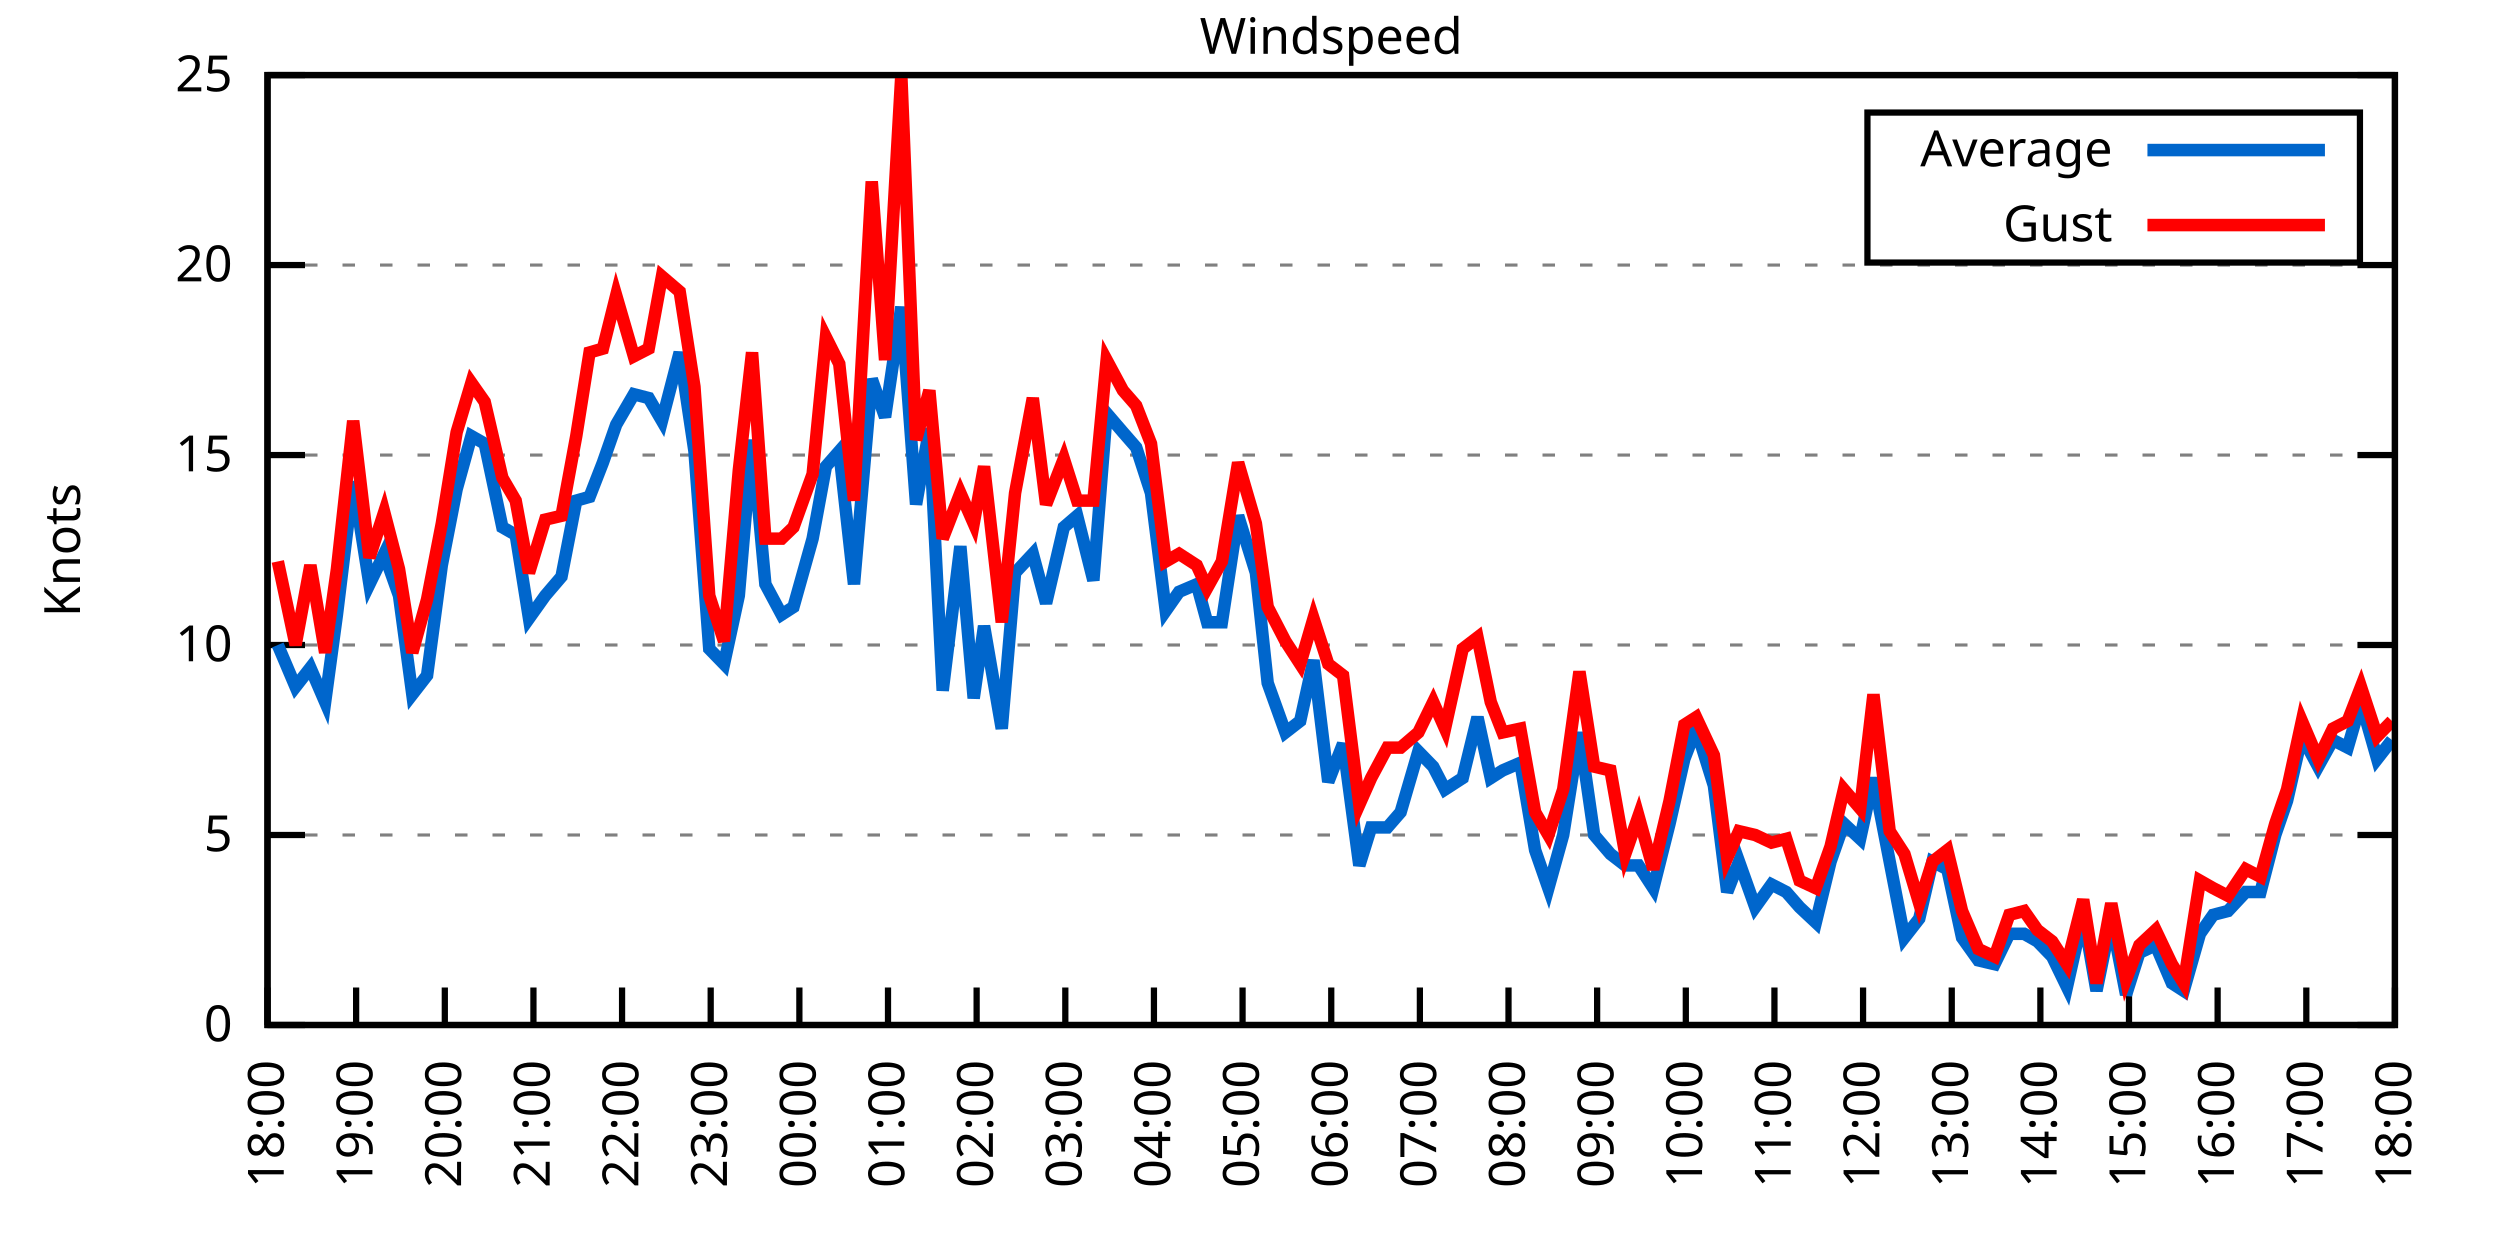
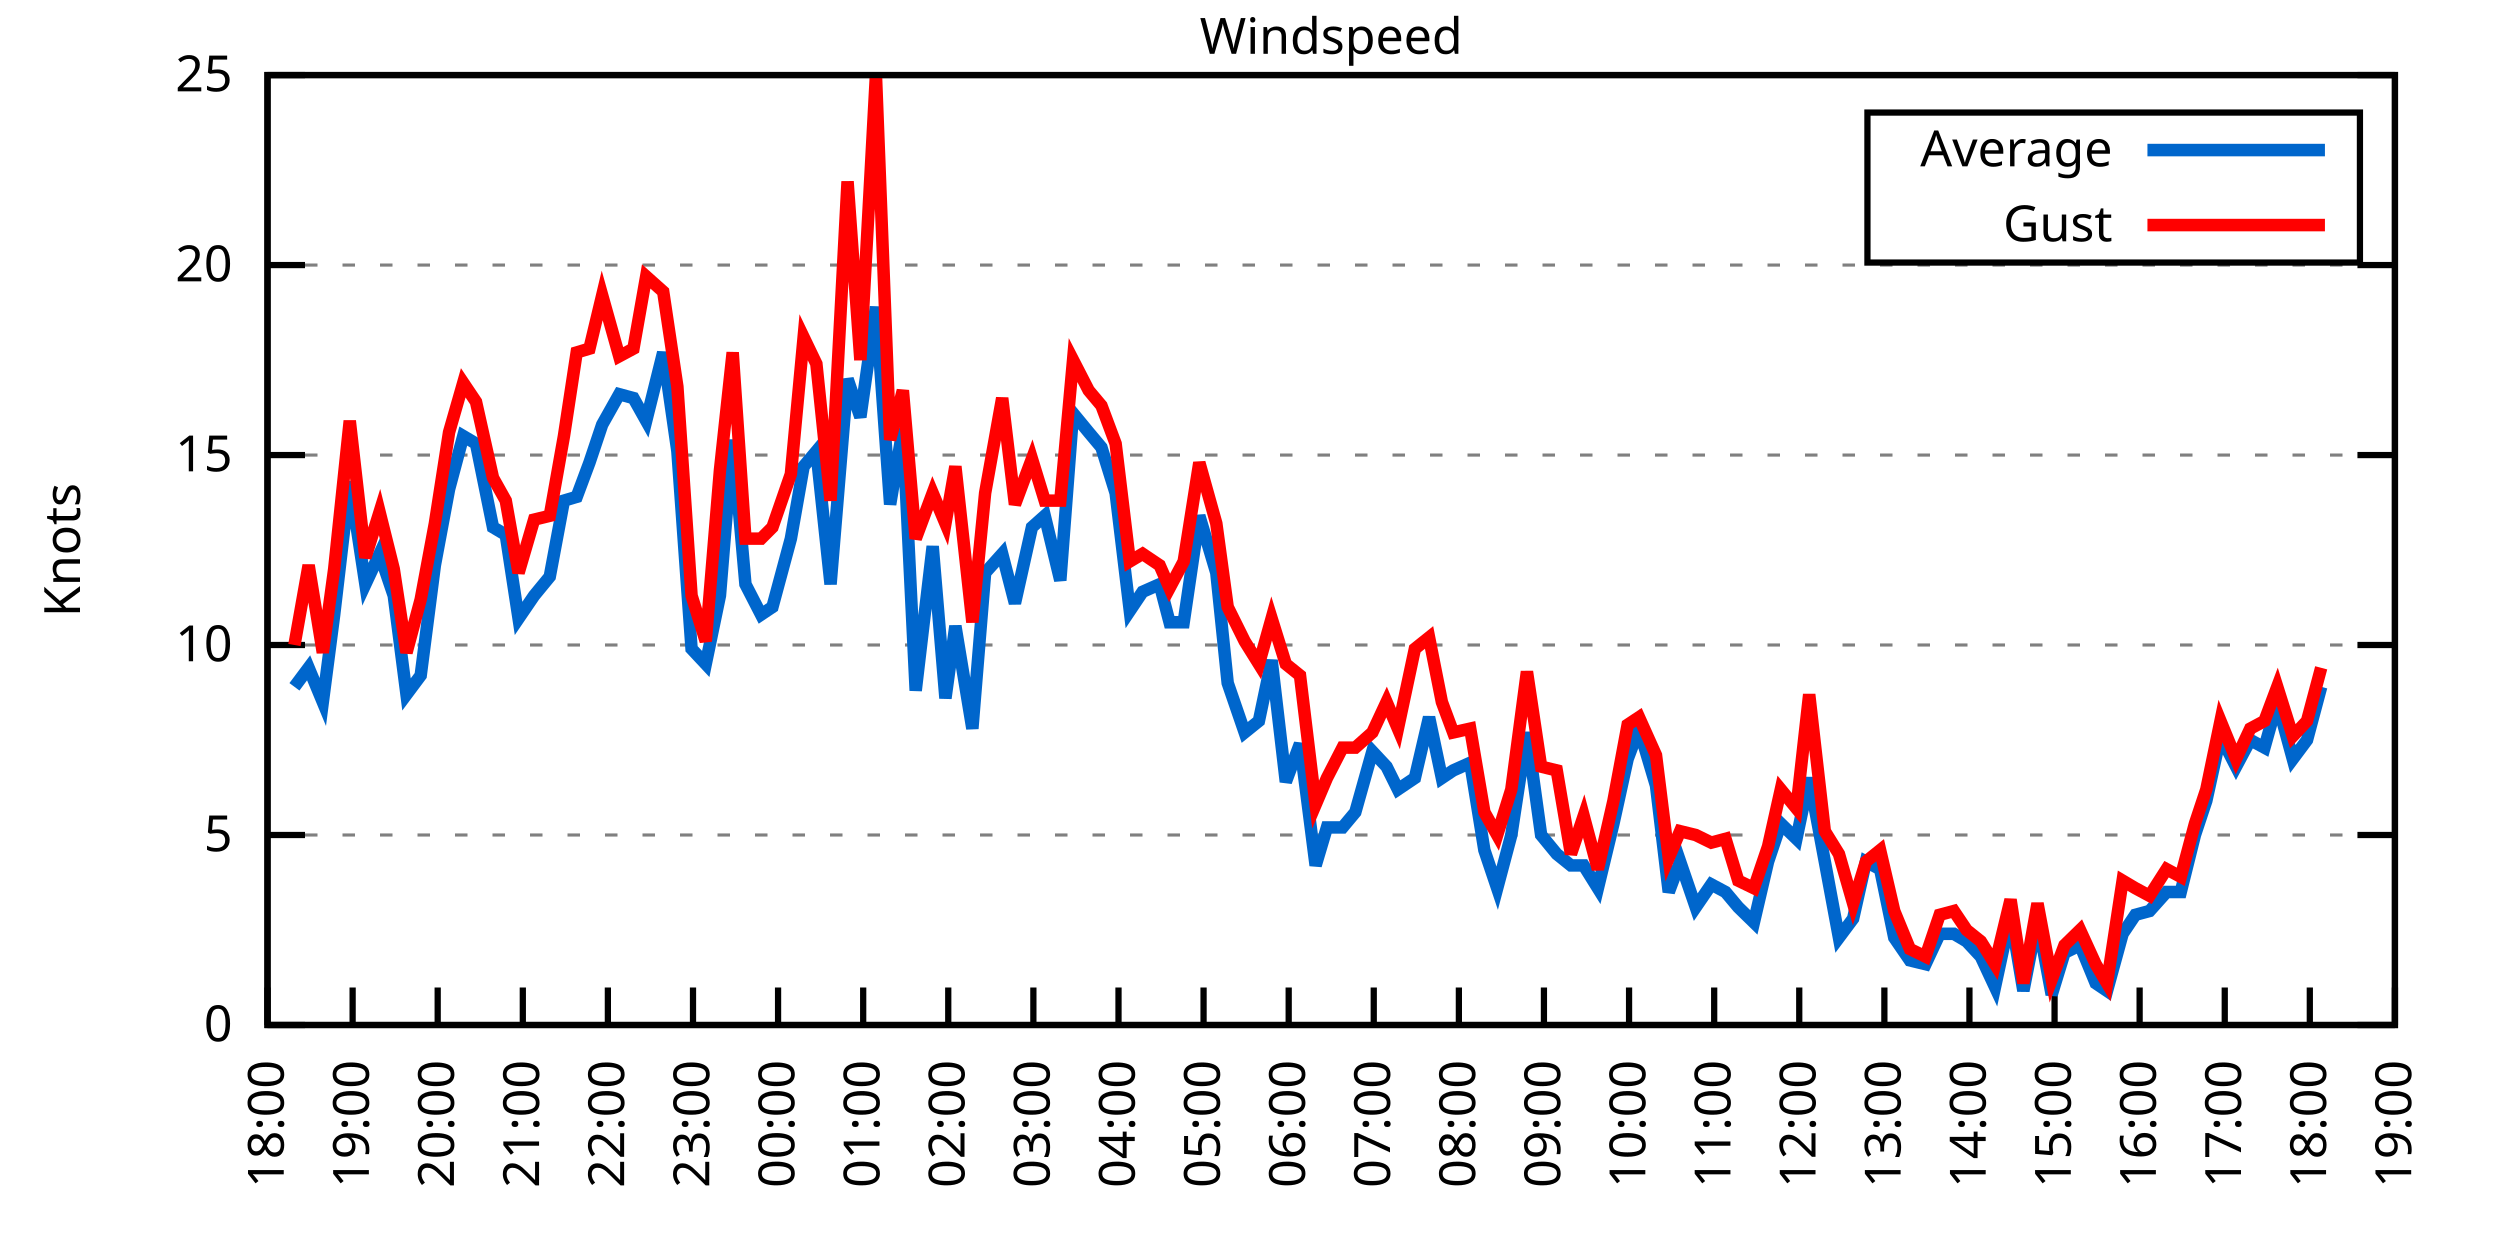
<svg xmlns="http://www.w3.org/2000/svg" xmlns:xlink="http://www.w3.org/1999/xlink" width="400" height="200" viewBox="0 0 400 200">
  <g id="gnuplot_canvas">
    <rect x="0" y="0" width="400" height="200" fill="none" />
    <defs>
      <circle id="gpDot" r="0.5" stroke-width="0.5" stroke="currentColor" />
      <path id="gpPt0" stroke-width="0.333" stroke="currentColor" d="M-1,0 h2 M0,-1 v2" />
      <path id="gpPt1" stroke-width="0.333" stroke="currentColor" d="M-1,-1 L1,1 M1,-1 L-1,1" />
      <path id="gpPt2" stroke-width="0.333" stroke="currentColor" d="M-1,0 L1,0 M0,-1 L0,1 M-1,-1 L1,1 M-1,1 L1,-1" />
      <rect id="gpPt3" stroke-width="0.333" stroke="currentColor" x="-1" y="-1" width="2" height="2" />
      <rect id="gpPt4" stroke-width="0.333" stroke="currentColor" fill="currentColor" x="-1" y="-1" width="2" height="2" />
      <circle id="gpPt5" stroke-width="0.333" stroke="currentColor" cx="0" cy="0" r="1" />
      <use xlink:href="#gpPt5" id="gpPt6" fill="currentColor" stroke="none" />
      <path id="gpPt7" stroke-width="0.333" stroke="currentColor" d="M0,-1.33 L-1.33,0.67 L1.33,0.67 z" />
      <use xlink:href="#gpPt7" id="gpPt8" fill="currentColor" stroke="none" />
      <use xlink:href="#gpPt7" id="gpPt9" stroke="currentColor" transform="rotate(180)" />
      <use xlink:href="#gpPt9" id="gpPt10" fill="currentColor" stroke="none" />
      <use xlink:href="#gpPt3" id="gpPt11" stroke="currentColor" transform="rotate(45)" />
      <use xlink:href="#gpPt11" id="gpPt12" fill="currentColor" stroke="none" />
      <path id="gpPt13" stroke-width="0.333" stroke="currentColor" d="M0,1.330 L1.265,0.411 L0.782,-1.067 L-0.782,-1.076 L-1.265,0.411 z" />
      <use xlink:href="#gpPt13" id="gpPt14" fill="currentColor" stroke="none" />
      <filter id="textbox" filterUnits="objectBoundingBox" x="0" y="0" height="1" width="1">
        <feFlood flood-color="white" flood-opacity="1" result="bgnd" />
        <feComposite in="SourceGraphic" in2="bgnd" operator="atop" />
      </filter>
      <filter id="greybox" filterUnits="objectBoundingBox" x="0" y="0" height="1" width="1">
        <feFlood flood-color="lightgrey" flood-opacity="1" result="grey" />
        <feComposite in="SourceGraphic" in2="grey" operator="atop" />
      </filter>
    </defs>
    <g fill="none" color="white" stroke="currentColor" stroke-width="1.00" stroke-linecap="butt" stroke-linejoin="miter">
</g>
    <g fill="none" color="black" stroke="currentColor" stroke-width="1.00" stroke-linecap="butt" stroke-linejoin="miter">
      <g stroke="none" shape-rendering="crispEdges">
        <polygon fill="rgb(255, 255, 255)" points="42.80,164.00 383.18,164.00 383.18,12.02 42.80,12.02 " />
      </g>
    </g>
    <g fill="none" color="black" stroke="currentColor" stroke-width="1.00" stroke-linecap="butt" stroke-linejoin="miter">
</g>
    <g fill="none" color="black" stroke="black" stroke-width="0.50" stroke-linecap="butt" stroke-linejoin="miter">
</g>
    <g fill="none" color="gray" stroke="currentColor" stroke-width="0.50" stroke-linecap="butt" stroke-linejoin="miter">
      <path stroke="gray" stroke-dasharray="2,4" class="gridline" d="M42.80,164.00 L383.19,164.00  " />
    </g>
    <g fill="none" color="gray" stroke="gray" stroke-width="1.00" stroke-linecap="butt" stroke-linejoin="miter">
</g>
    <g fill="none" color="black" stroke="currentColor" stroke-width="1.00" stroke-linecap="butt" stroke-linejoin="miter">
      <path stroke="black" d="M42.80,164.00 L48.80,164.00 M383.19,164.00 L377.19,164.00  " />
      <g transform="translate(37.20,166.60)" stroke="none" fill="black" font-family="Sans" font-size="8.00" text-anchor="end">
        <text>
          <tspan font-family="Sans"> 0</tspan>
        </text>
      </g>
    </g>
    <g fill="none" color="black" stroke="currentColor" stroke-width="1.00" stroke-linecap="butt" stroke-linejoin="miter">
</g>
    <g fill="none" color="black" stroke="black" stroke-width="0.50" stroke-linecap="butt" stroke-linejoin="miter">
</g>
    <g fill="none" color="gray" stroke="currentColor" stroke-width="0.50" stroke-linecap="butt" stroke-linejoin="miter">
      <path stroke="gray" stroke-dasharray="2,4" class="gridline" d="M42.80,133.60 L383.19,133.60  " />
    </g>
    <g fill="none" color="gray" stroke="gray" stroke-width="1.00" stroke-linecap="butt" stroke-linejoin="miter">
</g>
    <g fill="none" color="black" stroke="currentColor" stroke-width="1.00" stroke-linecap="butt" stroke-linejoin="miter">
      <path stroke="black" d="M42.80,133.60 L48.80,133.60 M383.19,133.60 L377.19,133.60  " />
      <g transform="translate(37.20,136.20)" stroke="none" fill="black" font-family="Sans" font-size="8.00" text-anchor="end">
        <text>
          <tspan font-family="Sans"> 5</tspan>
        </text>
      </g>
    </g>
    <g fill="none" color="black" stroke="currentColor" stroke-width="1.00" stroke-linecap="butt" stroke-linejoin="miter">
</g>
    <g fill="none" color="black" stroke="black" stroke-width="0.50" stroke-linecap="butt" stroke-linejoin="miter">
</g>
    <g fill="none" color="gray" stroke="currentColor" stroke-width="0.50" stroke-linecap="butt" stroke-linejoin="miter">
      <path stroke="gray" stroke-dasharray="2,4" class="gridline" d="M42.80,103.20 L383.19,103.20  " />
    </g>
    <g fill="none" color="gray" stroke="gray" stroke-width="1.00" stroke-linecap="butt" stroke-linejoin="miter">
</g>
    <g fill="none" color="black" stroke="currentColor" stroke-width="1.00" stroke-linecap="butt" stroke-linejoin="miter">
      <path stroke="black" d="M42.80,103.20 L48.80,103.20 M383.19,103.20 L377.19,103.20  " />
      <g transform="translate(37.20,105.80)" stroke="none" fill="black" font-family="Sans" font-size="8.00" text-anchor="end">
        <text>
          <tspan font-family="Sans"> 10</tspan>
        </text>
      </g>
    </g>
    <g fill="none" color="black" stroke="currentColor" stroke-width="1.00" stroke-linecap="butt" stroke-linejoin="miter">
</g>
    <g fill="none" color="black" stroke="black" stroke-width="0.50" stroke-linecap="butt" stroke-linejoin="miter">
</g>
    <g fill="none" color="gray" stroke="currentColor" stroke-width="0.50" stroke-linecap="butt" stroke-linejoin="miter">
      <path stroke="gray" stroke-dasharray="2,4" class="gridline" d="M42.80,72.81 L383.19,72.81  " />
    </g>
    <g fill="none" color="gray" stroke="gray" stroke-width="1.00" stroke-linecap="butt" stroke-linejoin="miter">
</g>
    <g fill="none" color="black" stroke="currentColor" stroke-width="1.00" stroke-linecap="butt" stroke-linejoin="miter">
      <path stroke="black" d="M42.80,72.81 L48.80,72.81 M383.19,72.81 L377.19,72.81  " />
      <g transform="translate(37.20,75.41)" stroke="none" fill="black" font-family="Sans" font-size="8.00" text-anchor="end">
        <text>
          <tspan font-family="Sans"> 15</tspan>
        </text>
      </g>
    </g>
    <g fill="none" color="black" stroke="currentColor" stroke-width="1.00" stroke-linecap="butt" stroke-linejoin="miter">
</g>
    <g fill="none" color="black" stroke="black" stroke-width="0.50" stroke-linecap="butt" stroke-linejoin="miter">
</g>
    <g fill="none" color="gray" stroke="currentColor" stroke-width="0.50" stroke-linecap="butt" stroke-linejoin="miter">
      <path stroke="gray" stroke-dasharray="2,4" class="gridline" d="M42.80,42.41 L383.19,42.41  " />
    </g>
    <g fill="none" color="gray" stroke="gray" stroke-width="1.00" stroke-linecap="butt" stroke-linejoin="miter">
</g>
    <g fill="none" color="black" stroke="currentColor" stroke-width="1.00" stroke-linecap="butt" stroke-linejoin="miter">
      <path stroke="black" d="M42.80,42.41 L48.80,42.41 M383.19,42.41 L377.19,42.41  " />
      <g transform="translate(37.20,45.01)" stroke="none" fill="black" font-family="Sans" font-size="8.00" text-anchor="end">
        <text>
          <tspan font-family="Sans"> 20</tspan>
        </text>
      </g>
    </g>
    <g fill="none" color="black" stroke="currentColor" stroke-width="1.00" stroke-linecap="butt" stroke-linejoin="miter">
</g>
    <g fill="none" color="black" stroke="black" stroke-width="0.50" stroke-linecap="butt" stroke-linejoin="miter">
</g>
    <g fill="none" color="gray" stroke="currentColor" stroke-width="0.50" stroke-linecap="butt" stroke-linejoin="miter">
      <path stroke="gray" stroke-dasharray="2,4" class="gridline" d="M42.80,12.01 L383.19,12.01  " />
    </g>
    <g fill="none" color="gray" stroke="gray" stroke-width="1.00" stroke-linecap="butt" stroke-linejoin="miter">
</g>
    <g fill="none" color="black" stroke="currentColor" stroke-width="1.00" stroke-linecap="butt" stroke-linejoin="miter">
      <path stroke="black" d="M42.80,12.01 L48.80,12.01 M383.19,12.01 L377.19,12.01  " />
      <g transform="translate(37.20,14.61)" stroke="none" fill="black" font-family="Sans" font-size="8.00" text-anchor="end">
        <text>
          <tspan font-family="Sans"> 25</tspan>
        </text>
      </g>
    </g>
    <g fill="none" color="black" stroke="currentColor" stroke-width="1.00" stroke-linecap="butt" stroke-linejoin="miter">
      <path stroke="black" d="M42.80,164.00 L42.80,158.00  " />
      <g transform="translate(45.40,169.60) rotate(270.00)" stroke="none" fill="black" font-family="Sans" font-size="8.00" text-anchor="end">
        <text>
          <tspan font-family="Sans">18:00</tspan>
        </text>
      </g>
    </g>
    <g fill="none" color="black" stroke="currentColor" stroke-width="1.00" stroke-linecap="butt" stroke-linejoin="miter">
-       <path stroke="black" d="M56.98,164.00 L56.98,158.00  " />
-       <g transform="translate(59.58,169.60) rotate(270.00)" stroke="none" fill="black" font-family="Sans" font-size="8.00" text-anchor="end">
+       <path stroke="black" d="M56.42,164.00 L56.42,158.00  " />
+       <g transform="translate(59.02,169.60) rotate(270.00)" stroke="none" fill="black" font-family="Sans" font-size="8.00" text-anchor="end">
        <text>
          <tspan font-family="Sans">19:00</tspan>
        </text>
      </g>
    </g>
    <g fill="none" color="black" stroke="currentColor" stroke-width="1.00" stroke-linecap="butt" stroke-linejoin="miter">
-       <path stroke="black" d="M71.17,164.00 L71.17,158.00  " />
-       <g transform="translate(73.77,169.60) rotate(270.00)" stroke="none" fill="black" font-family="Sans" font-size="8.00" text-anchor="end">
+       <path stroke="black" d="M70.03,164.00 L70.03,158.00  " />
+       <g transform="translate(72.63,169.60) rotate(270.00)" stroke="none" fill="black" font-family="Sans" font-size="8.00" text-anchor="end">
        <text>
          <tspan font-family="Sans">20:00</tspan>
        </text>
      </g>
    </g>
    <g fill="none" color="black" stroke="currentColor" stroke-width="1.00" stroke-linecap="butt" stroke-linejoin="miter">
-       <path stroke="black" d="M85.35,164.00 L85.35,158.00  " />
-       <g transform="translate(87.95,169.60) rotate(270.00)" stroke="none" fill="black" font-family="Sans" font-size="8.00" text-anchor="end">
+       <path stroke="black" d="M83.65,164.00 L83.65,158.00  " />
+       <g transform="translate(86.25,169.60) rotate(270.00)" stroke="none" fill="black" font-family="Sans" font-size="8.00" text-anchor="end">
        <text>
          <tspan font-family="Sans">21:00</tspan>
        </text>
      </g>
    </g>
    <g fill="none" color="black" stroke="currentColor" stroke-width="1.00" stroke-linecap="butt" stroke-linejoin="miter">
-       <path stroke="black" d="M99.53,164.00 L99.53,158.00  " />
-       <g transform="translate(102.13,169.60) rotate(270.00)" stroke="none" fill="black" font-family="Sans" font-size="8.00" text-anchor="end">
+       <path stroke="black" d="M97.26,164.00 L97.26,158.00  " />
+       <g transform="translate(99.86,169.60) rotate(270.00)" stroke="none" fill="black" font-family="Sans" font-size="8.00" text-anchor="end">
        <text>
          <tspan font-family="Sans">22:00</tspan>
        </text>
      </g>
    </g>
    <g fill="none" color="black" stroke="currentColor" stroke-width="1.00" stroke-linecap="butt" stroke-linejoin="miter">
-       <path stroke="black" d="M113.71,164.00 L113.71,158.00  " />
-       <g transform="translate(116.31,169.60) rotate(270.00)" stroke="none" fill="black" font-family="Sans" font-size="8.00" text-anchor="end">
+       <path stroke="black" d="M110.88,164.00 L110.88,158.00  " />
+       <g transform="translate(113.48,169.60) rotate(270.00)" stroke="none" fill="black" font-family="Sans" font-size="8.00" text-anchor="end">
        <text>
          <tspan font-family="Sans">23:00</tspan>
        </text>
      </g>
    </g>
    <g fill="none" color="black" stroke="currentColor" stroke-width="1.00" stroke-linecap="butt" stroke-linejoin="miter">
-       <path stroke="black" d="M127.90,164.00 L127.90,158.00  " />
-       <g transform="translate(130.50,169.60) rotate(270.00)" stroke="none" fill="black" font-family="Sans" font-size="8.00" text-anchor="end">
+       <path stroke="black" d="M124.49,164.00 L124.49,158.00  " />
+       <g transform="translate(127.09,169.60) rotate(270.00)" stroke="none" fill="black" font-family="Sans" font-size="8.00" text-anchor="end">
        <text>
          <tspan font-family="Sans">00:00</tspan>
        </text>
      </g>
    </g>
    <g fill="none" color="black" stroke="currentColor" stroke-width="1.00" stroke-linecap="butt" stroke-linejoin="miter">
-       <path stroke="black" d="M142.08,164.00 L142.08,158.00  " />
-       <g transform="translate(144.68,169.60) rotate(270.00)" stroke="none" fill="black" font-family="Sans" font-size="8.00" text-anchor="end">
+       <path stroke="black" d="M138.11,164.00 L138.11,158.00  " />
+       <g transform="translate(140.71,169.60) rotate(270.00)" stroke="none" fill="black" font-family="Sans" font-size="8.00" text-anchor="end">
        <text>
          <tspan font-family="Sans">01:00</tspan>
        </text>
      </g>
    </g>
    <g fill="none" color="black" stroke="currentColor" stroke-width="1.00" stroke-linecap="butt" stroke-linejoin="miter">
-       <path stroke="black" d="M156.26,164.00 L156.26,158.00  " />
-       <g transform="translate(158.86,169.60) rotate(270.00)" stroke="none" fill="black" font-family="Sans" font-size="8.00" text-anchor="end">
+       <path stroke="black" d="M151.72,164.00 L151.72,158.00  " />
+       <g transform="translate(154.32,169.60) rotate(270.00)" stroke="none" fill="black" font-family="Sans" font-size="8.00" text-anchor="end">
        <text>
          <tspan font-family="Sans">02:00</tspan>
        </text>
      </g>
    </g>
    <g fill="none" color="black" stroke="currentColor" stroke-width="1.00" stroke-linecap="butt" stroke-linejoin="miter">
-       <path stroke="black" d="M170.45,164.00 L170.45,158.00  " />
-       <g transform="translate(173.05,169.60) rotate(270.00)" stroke="none" fill="black" font-family="Sans" font-size="8.00" text-anchor="end">
+       <path stroke="black" d="M165.34,164.00 L165.34,158.00  " />
+       <g transform="translate(167.94,169.60) rotate(270.00)" stroke="none" fill="black" font-family="Sans" font-size="8.00" text-anchor="end">
        <text>
          <tspan font-family="Sans">03:00</tspan>
        </text>
      </g>
    </g>
    <g fill="none" color="black" stroke="currentColor" stroke-width="1.00" stroke-linecap="butt" stroke-linejoin="miter">
-       <path stroke="black" d="M184.63,164.00 L184.63,158.00  " />
-       <g transform="translate(187.23,169.60) rotate(270.00)" stroke="none" fill="black" font-family="Sans" font-size="8.00" text-anchor="end">
+       <path stroke="black" d="M178.96,164.00 L178.96,158.00  " />
+       <g transform="translate(181.56,169.60) rotate(270.00)" stroke="none" fill="black" font-family="Sans" font-size="8.00" text-anchor="end">
        <text>
          <tspan font-family="Sans">04:00</tspan>
        </text>
      </g>
    </g>
    <g fill="none" color="black" stroke="currentColor" stroke-width="1.00" stroke-linecap="butt" stroke-linejoin="miter">
-       <path stroke="black" d="M198.81,164.00 L198.81,158.00  " />
-       <g transform="translate(201.41,169.60) rotate(270.00)" stroke="none" fill="black" font-family="Sans" font-size="8.00" text-anchor="end">
+       <path stroke="black" d="M192.57,164.00 L192.57,158.00  " />
+       <g transform="translate(195.17,169.60) rotate(270.00)" stroke="none" fill="black" font-family="Sans" font-size="8.00" text-anchor="end">
        <text>
          <tspan font-family="Sans">05:00</tspan>
        </text>
      </g>
    </g>
    <g fill="none" color="black" stroke="currentColor" stroke-width="1.00" stroke-linecap="butt" stroke-linejoin="miter">
-       <path stroke="black" d="M213.00,164.00 L213.00,158.00  " />
-       <g transform="translate(215.60,169.60) rotate(270.00)" stroke="none" fill="black" font-family="Sans" font-size="8.00" text-anchor="end">
+       <path stroke="black" d="M206.19,164.00 L206.19,158.00  " />
+       <g transform="translate(208.79,169.60) rotate(270.00)" stroke="none" fill="black" font-family="Sans" font-size="8.00" text-anchor="end">
        <text>
          <tspan font-family="Sans">06:00</tspan>
        </text>
      </g>
    </g>
    <g fill="none" color="black" stroke="currentColor" stroke-width="1.00" stroke-linecap="butt" stroke-linejoin="miter">
-       <path stroke="black" d="M227.18,164.00 L227.18,158.00  " />
-       <g transform="translate(229.78,169.60) rotate(270.00)" stroke="none" fill="black" font-family="Sans" font-size="8.00" text-anchor="end">
+       <path stroke="black" d="M219.80,164.00 L219.80,158.00  " />
+       <g transform="translate(222.40,169.60) rotate(270.00)" stroke="none" fill="black" font-family="Sans" font-size="8.00" text-anchor="end">
        <text>
          <tspan font-family="Sans">07:00</tspan>
        </text>
      </g>
    </g>
    <g fill="none" color="black" stroke="currentColor" stroke-width="1.00" stroke-linecap="butt" stroke-linejoin="miter">
-       <path stroke="black" d="M241.36,164.00 L241.36,158.00  " />
-       <g transform="translate(243.96,169.60) rotate(270.00)" stroke="none" fill="black" font-family="Sans" font-size="8.00" text-anchor="end">
+       <path stroke="black" d="M233.42,164.00 L233.42,158.00  " />
+       <g transform="translate(236.02,169.60) rotate(270.00)" stroke="none" fill="black" font-family="Sans" font-size="8.00" text-anchor="end">
        <text>
          <tspan font-family="Sans">08:00</tspan>
        </text>
      </g>
    </g>
    <g fill="none" color="black" stroke="currentColor" stroke-width="1.00" stroke-linecap="butt" stroke-linejoin="miter">
-       <path stroke="black" d="M255.54,164.00 L255.54,158.00  " />
-       <g transform="translate(258.14,169.60) rotate(270.00)" stroke="none" fill="black" font-family="Sans" font-size="8.00" text-anchor="end">
+       <path stroke="black" d="M247.03,164.00 L247.03,158.00  " />
+       <g transform="translate(249.63,169.60) rotate(270.00)" stroke="none" fill="black" font-family="Sans" font-size="8.00" text-anchor="end">
        <text>
          <tspan font-family="Sans">09:00</tspan>
        </text>
      </g>
    </g>
    <g fill="none" color="black" stroke="currentColor" stroke-width="1.00" stroke-linecap="butt" stroke-linejoin="miter">
-       <path stroke="black" d="M269.73,164.00 L269.73,158.00  " />
-       <g transform="translate(272.33,169.60) rotate(270.00)" stroke="none" fill="black" font-family="Sans" font-size="8.00" text-anchor="end">
+       <path stroke="black" d="M260.65,164.00 L260.65,158.00  " />
+       <g transform="translate(263.25,169.60) rotate(270.00)" stroke="none" fill="black" font-family="Sans" font-size="8.00" text-anchor="end">
        <text>
          <tspan font-family="Sans">10:00</tspan>
        </text>
      </g>
    </g>
    <g fill="none" color="black" stroke="currentColor" stroke-width="1.00" stroke-linecap="butt" stroke-linejoin="miter">
-       <path stroke="black" d="M283.91,164.00 L283.91,158.00  " />
-       <g transform="translate(286.51,169.60) rotate(270.00)" stroke="none" fill="black" font-family="Sans" font-size="8.00" text-anchor="end">
+       <path stroke="black" d="M274.27,164.00 L274.27,158.00  " />
+       <g transform="translate(276.87,169.60) rotate(270.00)" stroke="none" fill="black" font-family="Sans" font-size="8.00" text-anchor="end">
        <text>
          <tspan font-family="Sans">11:00</tspan>
        </text>
      </g>
    </g>
    <g fill="none" color="black" stroke="currentColor" stroke-width="1.00" stroke-linecap="butt" stroke-linejoin="miter">
-       <path stroke="black" d="M298.09,164.00 L298.09,158.00  " />
-       <g transform="translate(300.69,169.60) rotate(270.00)" stroke="none" fill="black" font-family="Sans" font-size="8.00" text-anchor="end">
+       <path stroke="black" d="M287.88,164.00 L287.88,158.00  " />
+       <g transform="translate(290.48,169.60) rotate(270.00)" stroke="none" fill="black" font-family="Sans" font-size="8.00" text-anchor="end">
        <text>
          <tspan font-family="Sans">12:00</tspan>
        </text>
      </g>
    </g>
    <g fill="none" color="black" stroke="currentColor" stroke-width="1.00" stroke-linecap="butt" stroke-linejoin="miter">
-       <path stroke="black" d="M312.28,164.00 L312.28,158.00  " />
-       <g transform="translate(314.88,169.60) rotate(270.00)" stroke="none" fill="black" font-family="Sans" font-size="8.00" text-anchor="end">
+       <path stroke="black" d="M301.50,164.00 L301.50,158.00  " />
+       <g transform="translate(304.10,169.60) rotate(270.00)" stroke="none" fill="black" font-family="Sans" font-size="8.00" text-anchor="end">
        <text>
          <tspan font-family="Sans">13:00</tspan>
        </text>
      </g>
    </g>
    <g fill="none" color="black" stroke="currentColor" stroke-width="1.00" stroke-linecap="butt" stroke-linejoin="miter">
-       <path stroke="black" d="M326.46,164.00 L326.46,158.00  " />
-       <g transform="translate(329.06,169.60) rotate(270.00)" stroke="none" fill="black" font-family="Sans" font-size="8.00" text-anchor="end">
+       <path stroke="black" d="M315.11,164.00 L315.11,158.00  " />
+       <g transform="translate(317.71,169.60) rotate(270.00)" stroke="none" fill="black" font-family="Sans" font-size="8.00" text-anchor="end">
        <text>
          <tspan font-family="Sans">14:00</tspan>
        </text>
      </g>
    </g>
    <g fill="none" color="black" stroke="currentColor" stroke-width="1.00" stroke-linecap="butt" stroke-linejoin="miter">
-       <path stroke="black" d="M340.64,164.00 L340.64,158.00  " />
-       <g transform="translate(343.24,169.60) rotate(270.00)" stroke="none" fill="black" font-family="Sans" font-size="8.00" text-anchor="end">
+       <path stroke="black" d="M328.73,164.00 L328.73,158.00  " />
+       <g transform="translate(331.33,169.60) rotate(270.00)" stroke="none" fill="black" font-family="Sans" font-size="8.00" text-anchor="end">
        <text>
          <tspan font-family="Sans">15:00</tspan>
        </text>
      </g>
    </g>
    <g fill="none" color="black" stroke="currentColor" stroke-width="1.00" stroke-linecap="butt" stroke-linejoin="miter">
-       <path stroke="black" d="M354.82,164.00 L354.82,158.00  " />
-       <g transform="translate(357.42,169.60) rotate(270.00)" stroke="none" fill="black" font-family="Sans" font-size="8.00" text-anchor="end">
+       <path stroke="black" d="M342.34,164.00 L342.34,158.00  " />
+       <g transform="translate(344.94,169.60) rotate(270.00)" stroke="none" fill="black" font-family="Sans" font-size="8.00" text-anchor="end">
        <text>
          <tspan font-family="Sans">16:00</tspan>
        </text>
      </g>
    </g>
    <g fill="none" color="black" stroke="currentColor" stroke-width="1.00" stroke-linecap="butt" stroke-linejoin="miter">
-       <path stroke="black" d="M369.01,164.00 L369.01,158.00  " />
-       <g transform="translate(371.61,169.60) rotate(270.00)" stroke="none" fill="black" font-family="Sans" font-size="8.00" text-anchor="end">
+       <path stroke="black" d="M355.96,164.00 L355.96,158.00  " />
+       <g transform="translate(358.56,169.60) rotate(270.00)" stroke="none" fill="black" font-family="Sans" font-size="8.00" text-anchor="end">
        <text>
          <tspan font-family="Sans">17:00</tspan>
+         </text>
+       </g>
+     </g>
+     <g fill="none" color="black" stroke="currentColor" stroke-width="1.00" stroke-linecap="butt" stroke-linejoin="miter">
+       <path stroke="black" d="M369.57,164.00 L369.57,158.00  " />
+       <g transform="translate(372.17,169.60) rotate(270.00)" stroke="none" fill="black" font-family="Sans" font-size="8.00" text-anchor="end">
+         <text>
+           <tspan font-family="Sans">18:00</tspan>
        </text>
      </g>
    </g>
    <g fill="none" color="black" stroke="currentColor" stroke-width="1.00" stroke-linecap="butt" stroke-linejoin="miter">
      <path stroke="black" d="M383.19,164.00 L383.19,158.00  " />
      <g transform="translate(385.79,169.60) rotate(270.00)" stroke="none" fill="black" font-family="Sans" font-size="8.00" text-anchor="end">
        <text>
-           <tspan font-family="Sans">18:00</tspan>
+           <tspan font-family="Sans">19:00</tspan>
        </text>
      </g>
    </g>
    <g fill="none" color="black" stroke="currentColor" stroke-width="1.00" stroke-linecap="butt" stroke-linejoin="miter">
</g>
    <g fill="none" color="black" stroke="currentColor" stroke-width="1.00" stroke-linecap="butt" stroke-linejoin="miter">
      <path stroke="black" d="M42.80,12.01 L42.80,164.00 L383.19,164.00 L383.19,12.01 L42.80,12.01 Z  " />
    </g>
    <g fill="none" color="black" stroke="currentColor" stroke-width="1.00" stroke-linecap="butt" stroke-linejoin="miter">
</g>
    <g fill="none" color="black" stroke="currentColor" stroke-width="1.00" stroke-linecap="butt" stroke-linejoin="miter">
      <path stroke="black" d="M298.79,42.01 L298.79,18.01 L377.59,18.01 L377.59,42.01 L298.79,42.01 Z  " />
    </g>
    <g id="Windspeed_plot_1">
      <g fill="none" color="white" stroke="black" stroke-width="2.00" stroke-linecap="butt" stroke-linejoin="miter">
</g>
      <g fill="none" color="black" stroke="currentColor" stroke-width="2.00" stroke-linecap="butt" stroke-linejoin="miter">
        <g transform="translate(337.99,26.61)" stroke="none" fill="black" font-family="Sans" font-size="8.00" text-anchor="end">
          <text>
            <tspan font-family="Sans">Average</tspan>
          </text>
        </g>
      </g>
      <g fill="none" color="black" stroke="currentColor" stroke-width="2.00" stroke-linecap="butt" stroke-linejoin="miter">
-         <path stroke="rgb(  0, 102, 204)" d="M343.59,24.01 L371.99,24.01 M44.45,103.20 L47.29,109.89 L49.66,106.85 L52.02,112.32 L53.91,98.34 L56.51,77.06   L59.11,93.48 L61.47,88.61 L63.84,95.30 L65.97,111.11 L68.33,108.07 L70.69,90.44 L73.06,78.28 L75.42,69.77   L77.55,70.98 L80.38,84.36 L82.51,85.57 L84.64,98.95 L87.24,95.30 L89.84,92.26 L92.20,80.10 L94.33,79.49   L96.46,74.02 L98.59,67.94 L101.42,63.08 L103.79,63.69 L105.91,67.33 L108.75,56.39 L111.11,72.20 L113.48,103.81   L115.84,106.24 L118.21,95.30 L120.33,70.37 L122.46,93.48 L125.06,98.34 L126.95,97.12 L130.02,86.18 L132.15,74.63   L134.28,72.20 L136.64,93.48 L139.48,60.65 L141.61,66.73 L144.21,49.10 L146.57,80.71 L148.70,68.55 L150.83,110.50   L153.66,87.40 L155.79,111.72 L157.45,100.16 L160.28,116.58 L162.41,91.65 L165.25,88.61 L167.37,96.52 L170.21,84.36   L172.34,82.53 L174.94,92.87 L177.06,66.12 L179.67,69.16 L181.79,71.59 L184.16,78.89 L186.52,97.73 L188.65,94.69   L191.48,93.48 L193.14,99.56 L195.50,99.56 L198.10,82.53 L200.94,91.65 L202.83,109.28 L205.67,117.19 L208.03,115.36   L210.16,105.64 L212.52,125.09 L214.89,119.01 L217.49,138.47 L219.38,132.39 L221.98,132.39 L224.10,129.95 L226.94,120.23   L229.31,122.66 L231.20,126.31 L234.03,124.48 L236.40,114.76 L238.52,124.48 L240.42,123.27 L243.25,122.05 L245.62,136.03   L247.74,142.11 L250.11,133.60 L252.71,117.19 L255.07,133.60 L257.67,136.64 L260.04,138.47 L262.16,138.47 L264.53,142.11   L267.13,131.78 L269.49,121.44 L271.38,116.58 L274.22,125.70 L276.35,142.72 L278.24,137.86 L280.84,145.15 L283.44,141.51   L285.80,142.72 L287.93,145.15 L290.53,147.59 L292.89,137.86 L295.02,131.78 L297.62,134.21 L299.75,124.48 L302.35,137.86   L304.71,150.02 L307.08,146.98 L309.20,137.86 L311.57,139.07 L313.93,150.02 L316.53,153.66 L319.13,154.27 L321.49,149.41   L323.86,149.41 L325.99,150.62 L328.35,153.06 L330.71,157.92 L333.31,146.37 L335.44,158.53 L337.80,146.98 L340.17,159.14   L342.30,152.45 L344.90,151.23 L347.50,157.31 L349.39,158.53 L351.99,149.41 L354.12,146.37 L356.48,145.76 L359.32,142.72   L361.68,142.72 L364.04,133.60 L365.93,128.13 L368.30,117.80 L370.90,122.66 L373.26,118.40 L375.63,119.62 L377.75,112.32   L380.35,121.44 L382.72,118.40  " />
+         <path stroke="rgb(  0, 102, 204)" d="M343.59,24.01 L371.99,24.01 M47.11,109.89 L49.38,106.85 L51.65,112.32 L53.47,98.34 L55.96,77.06 L58.46,93.48   L60.73,88.61 L63.00,95.30 L65.04,111.11 L67.31,108.07 L69.58,90.44 L71.85,78.28 L74.12,69.77 L76.16,70.98   L78.88,84.36 L80.92,85.57 L82.97,98.95 L85.46,95.30 L87.96,92.26 L90.23,80.10 L92.27,79.49 L94.31,74.02   L96.35,67.94 L99.08,63.08 L101.35,63.69 L103.39,67.33 L106.11,56.39 L108.38,72.20 L110.65,103.81 L112.92,106.24   L115.19,95.30 L117.23,70.37 L119.27,93.48 L121.77,98.34 L123.59,97.12 L126.54,86.18 L128.58,74.63 L130.62,72.20   L132.89,93.48 L135.61,60.65 L137.66,66.73 L140.15,49.10 L142.42,80.71 L144.46,68.55 L146.51,110.50 L149.23,87.40   L151.27,111.72 L152.86,100.16 L155.58,116.58 L157.62,91.65 L160.35,88.61 L162.39,96.52 L165.11,84.36 L167.16,82.53   L169.65,92.87 L171.69,66.12 L174.19,69.16 L176.23,71.59 L178.50,78.89 L180.77,97.73 L182.81,94.69 L185.54,93.48   L187.13,99.56 L189.39,99.56 L191.89,82.53 L194.61,91.65 L196.43,109.28 L199.15,117.19 L201.42,115.36 L203.46,105.64   L205.73,125.09 L208.00,119.01 L210.50,138.47 L212.31,132.39 L214.81,132.39 L216.85,129.95 L219.58,120.23 L221.85,122.66   L223.66,126.31 L226.38,124.48 L228.65,114.76 L230.70,124.48 L232.51,123.27 L235.23,122.05 L237.50,136.03 L239.55,142.11   L241.81,133.60 L244.31,117.19 L246.58,133.60 L249.08,136.64 L251.35,138.47 L253.39,138.47 L255.66,142.11 L258.15,131.78   L260.42,121.44 L262.24,116.58 L264.96,125.70 L267.00,142.72 L268.82,137.86 L271.32,145.15 L273.81,141.51 L276.08,142.72   L278.12,145.15 L280.62,147.59 L282.89,137.86 L284.93,131.78 L287.43,134.21 L289.47,124.48 L291.97,137.86 L294.23,150.02   L296.50,146.98 L298.55,137.86 L300.82,139.07 L303.08,150.02 L305.58,153.66 L308.08,154.27 L310.35,149.41 L312.62,149.41   L314.66,150.62 L316.93,153.06 L319.20,157.92 L321.69,146.37 L323.74,158.53 L326.00,146.98 L328.27,159.14 L330.32,152.45   L332.81,151.23 L335.31,157.31 L337.12,158.53 L339.62,149.41 L341.66,146.37 L343.93,145.76 L346.65,142.72 L348.92,142.72   L351.19,133.60 L353.01,128.13 L355.28,117.80 L357.77,122.66 L360.04,118.40 L362.31,119.62 L364.36,112.32 L366.85,121.44   L369.12,118.40 L371.39,109.89  " />
      </g>
    </g>
    <g id="Windspeed_plot_2">
      <g fill="none" color="black" stroke="currentColor" stroke-width="2.00" stroke-linecap="butt" stroke-linejoin="miter">
        <g transform="translate(337.99,38.61)" stroke="none" fill="black" font-family="Sans" font-size="8.00" text-anchor="end">
          <text>
            <tspan font-family="Sans">Gust</tspan>
          </text>
        </g>
      </g>
      <g fill="none" color="black" stroke="currentColor" stroke-width="2.00" stroke-linecap="butt" stroke-linejoin="miter">
-         <path stroke="rgb(255,   0,   0)" d="M343.59,36.01 L371.99,36.01 M44.45,89.83 L47.29,103.20 L49.66,90.44 L52.02,104.42 L53.91,91.04 L56.51,67.33   L59.11,89.22 L61.47,81.93 L63.84,91.04 L65.97,104.42 L68.33,95.91 L70.69,83.75 L73.06,69.16 L75.42,61.25   L77.55,64.29 L80.38,76.45 L82.51,80.10 L84.64,91.65 L87.24,83.14 L89.84,82.53 L92.20,69.77 L94.33,56.39   L96.46,55.78 L98.59,47.27 L101.42,57.00 L103.79,55.78 L105.91,44.23 L108.75,46.66 L111.11,61.86 L113.48,95.30   L115.84,102.60 L118.21,75.24 L120.33,56.39 L122.46,86.18 L125.06,86.18 L126.95,84.36 L130.02,75.85 L132.15,53.96   L134.28,58.21 L136.64,80.10 L139.48,29.03 L141.61,57.61 L144.21,12.01 L146.57,70.37 L148.70,62.47 L150.83,86.18   L153.66,78.89 L155.79,83.75 L157.45,74.63 L160.28,99.56 L162.41,78.89 L165.25,63.69 L167.37,80.71 L170.21,73.41   L172.34,80.10 L174.94,80.10 L177.06,57.61 L179.67,62.47 L181.79,64.90 L184.16,70.98 L186.52,89.83 L188.65,88.61   L191.48,90.44 L193.14,94.08 L195.50,89.83 L198.10,74.02 L200.94,83.75 L202.83,97.12 L205.67,102.60 L208.03,106.24   L210.16,98.95 L212.52,106.24 L214.89,108.07 L217.49,128.74 L219.38,124.48 L221.98,119.62 L224.10,119.62 L226.94,117.19   L229.31,112.32 L231.20,116.58 L234.03,103.81 L236.40,101.99 L238.52,112.32 L240.42,117.19 L243.25,116.58 L245.62,129.95   L247.74,133.60 L250.11,126.31 L252.71,107.46 L255.07,122.66 L257.67,123.27 L260.04,136.64 L262.16,130.56 L264.53,139.07   L267.13,128.13 L269.49,115.97 L271.38,114.76 L274.22,120.83 L276.35,137.25 L278.24,132.99 L280.84,133.60 L283.44,134.82   L285.80,134.21 L287.93,140.90 L290.53,142.11 L292.89,135.43 L295.02,126.31 L297.62,129.35 L299.75,111.11 L302.35,132.99   L304.71,136.64 L307.08,144.55 L309.20,137.86 L311.57,136.03 L313.93,145.76 L316.53,151.84 L319.13,153.06 L321.49,146.37   L323.86,145.76 L325.99,148.80 L328.35,150.62 L330.71,154.27 L333.31,143.94 L335.44,157.31 L337.80,144.55 L340.17,156.70   L342.30,151.23 L344.90,148.80 L347.50,154.27 L349.39,157.31 L351.99,140.90 L354.12,142.11 L356.48,143.33 L359.32,139.07   L361.68,140.29 L364.04,131.78 L365.93,126.31 L368.30,115.36 L370.90,121.44 L373.26,116.58 L375.63,115.36 L377.75,109.89   L380.35,117.80 L382.72,115.36  " />
+         <path stroke="rgb(255,   0,   0)" d="M343.59,36.01 L371.99,36.01 M47.11,103.20 L49.38,90.44 L51.65,104.42 L53.47,91.04 L55.96,67.33 L58.46,89.22   L60.73,81.93 L63.00,91.04 L65.04,104.42 L67.31,95.91 L69.58,83.75 L71.85,69.16 L74.12,61.25 L76.16,64.29   L78.88,76.45 L80.92,80.10 L82.97,91.65 L85.46,83.14 L87.96,82.53 L90.23,69.77 L92.27,56.39 L94.31,55.78   L96.35,47.27 L99.08,57.00 L101.35,55.78 L103.39,44.23 L106.11,46.66 L108.38,61.86 L110.65,95.30 L112.92,102.60   L115.19,75.24 L117.23,56.39 L119.27,86.18 L121.77,86.18 L123.59,84.36 L126.54,75.85 L128.58,53.96 L130.62,58.21   L132.89,80.10 L135.61,29.03 L137.66,57.61 L140.15,12.01 L142.42,70.37 L144.46,62.47 L146.51,86.18 L149.23,78.89   L151.27,83.75 L152.86,74.63 L155.58,99.56 L157.62,78.89 L160.35,63.69 L162.39,80.71 L165.11,73.41 L167.16,80.10   L169.65,80.10 L171.69,57.61 L174.19,62.47 L176.23,64.90 L178.50,70.98 L180.77,89.83 L182.81,88.61 L185.54,90.44   L187.13,94.08 L189.39,89.83 L191.89,74.02 L194.61,83.75 L196.43,97.12 L199.15,102.60 L201.42,106.24 L203.46,98.95   L205.73,106.24 L208.00,108.07 L210.50,128.74 L212.31,124.48 L214.81,119.62 L216.85,119.62 L219.58,117.19 L221.85,112.32   L223.66,116.58 L226.38,103.81 L228.65,101.99 L230.70,112.32 L232.51,117.19 L235.23,116.58 L237.50,129.95 L239.55,133.60   L241.81,126.31 L244.31,107.46 L246.58,122.66 L249.08,123.27 L251.35,136.64 L253.39,130.56 L255.66,139.07 L258.15,128.13   L260.42,115.97 L262.24,114.76 L264.96,120.83 L267.00,137.25 L268.82,132.99 L271.32,133.60 L273.81,134.82 L276.08,134.21   L278.12,140.90 L280.62,142.11 L282.89,135.43 L284.93,126.31 L287.43,129.35 L289.47,111.11 L291.97,132.99 L294.23,136.64   L296.50,144.55 L298.55,137.86 L300.82,136.03 L303.08,145.76 L305.58,151.84 L308.08,153.06 L310.35,146.37 L312.62,145.76   L314.66,148.80 L316.93,150.62 L319.20,154.27 L321.69,143.94 L323.74,157.31 L326.00,144.55 L328.27,156.70 L330.32,151.23   L332.81,148.80 L335.31,154.27 L337.12,157.31 L339.62,140.90 L341.66,142.11 L343.93,143.33 L346.65,139.07 L348.92,140.29   L351.19,131.78 L353.01,126.31 L355.28,115.36 L357.77,121.44 L360.04,116.58 L362.31,115.36 L364.36,109.89 L366.85,117.80   L369.12,115.36 L371.39,106.85  " />
      </g>
    </g>
    <g fill="none" color="black" stroke="currentColor" stroke-width="2.00" stroke-linecap="butt" stroke-linejoin="miter">
</g>
    <g fill="none" color="black" stroke="black" stroke-width="1.00" stroke-linecap="butt" stroke-linejoin="miter">
</g>
    <g fill="none" color="black" stroke="currentColor" stroke-width="1.00" stroke-linecap="butt" stroke-linejoin="miter">
      <path stroke="black" d="M42.80,12.01 L42.80,164.00 L383.19,164.00 L383.19,12.01 L42.80,12.01 Z  " />
      <g transform="translate(12.80,88.01) rotate(270.00)" stroke="none" fill="black" font-family="Sans" font-size="8.00" text-anchor="middle">
        <text>
          <tspan font-family="Sans">Knots</tspan>
        </text>
      </g>
    </g>
    <g fill="none" color="black" stroke="currentColor" stroke-width="1.00" stroke-linecap="butt" stroke-linejoin="miter">
</g>
    <g fill="none" color="black" stroke="currentColor" stroke-width="1.00" stroke-linecap="butt" stroke-linejoin="miter">
      <g transform="translate(212.99,8.61)" stroke="none" fill="black" font-family="Sans" font-size="8.00" text-anchor="middle">
        <text>
          <tspan font-family="Sans">Windspeed</tspan>
        </text>
      </g>
    </g>
    <g fill="none" color="black" stroke="currentColor" stroke-width="1.00" stroke-linecap="butt" stroke-linejoin="miter">
</g>
  </g>
</svg>
